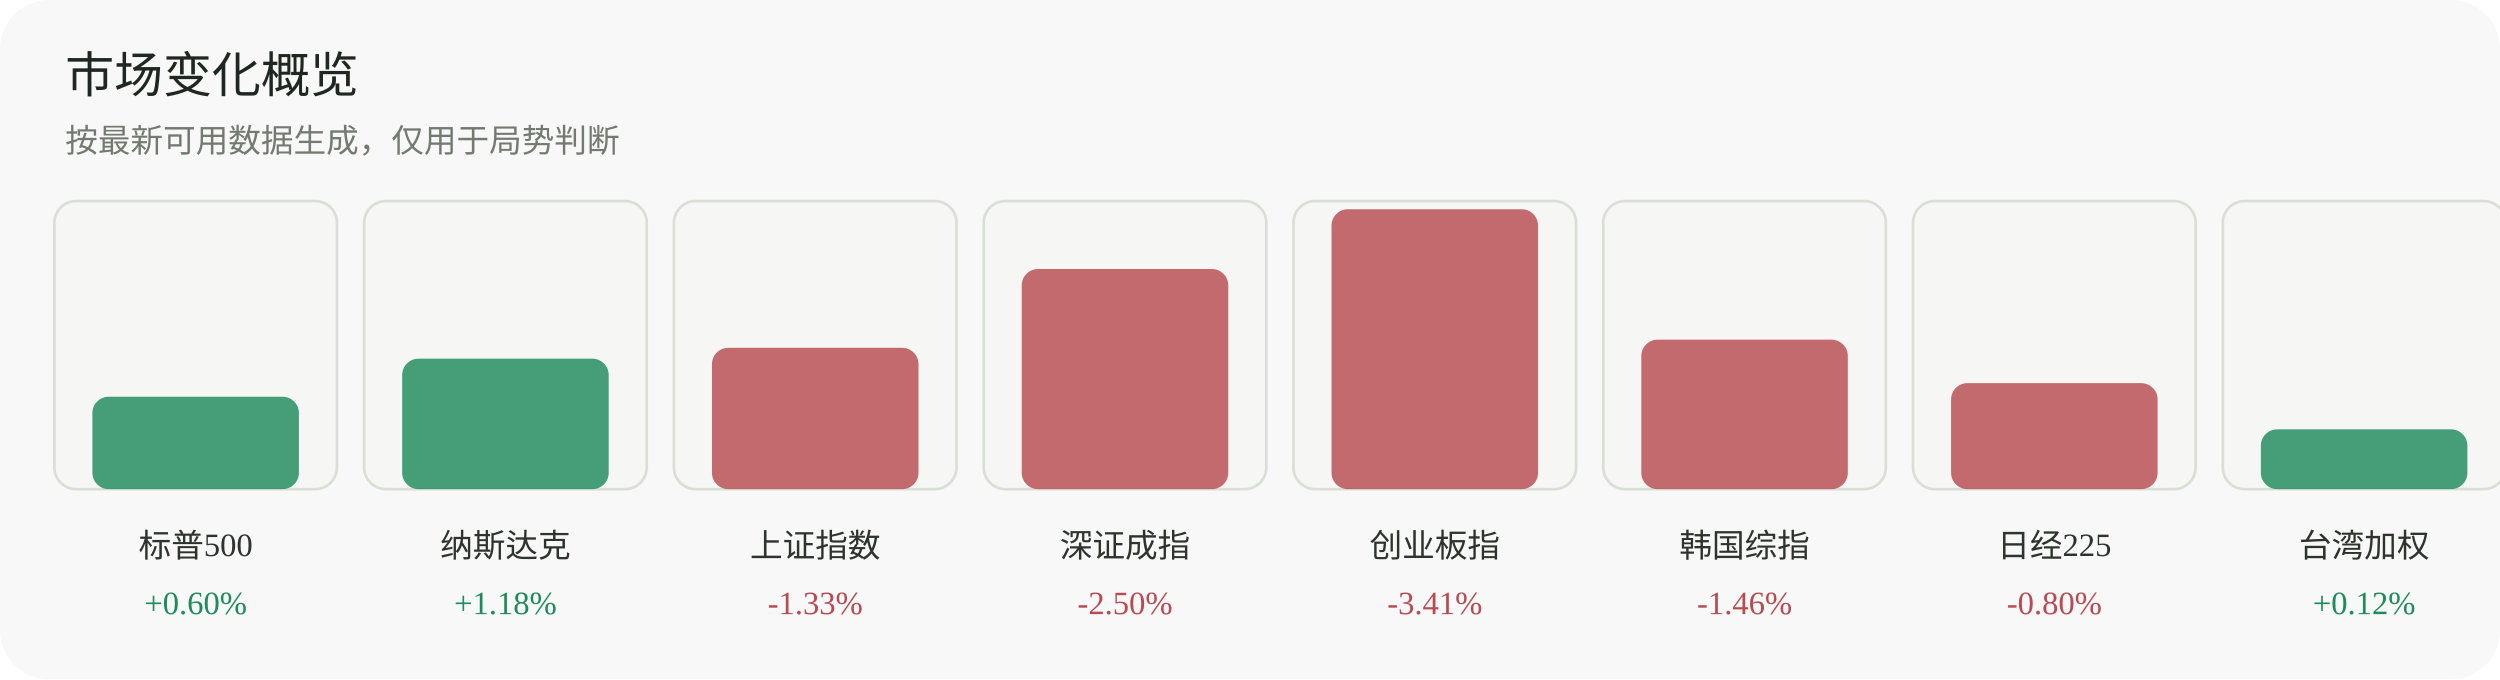
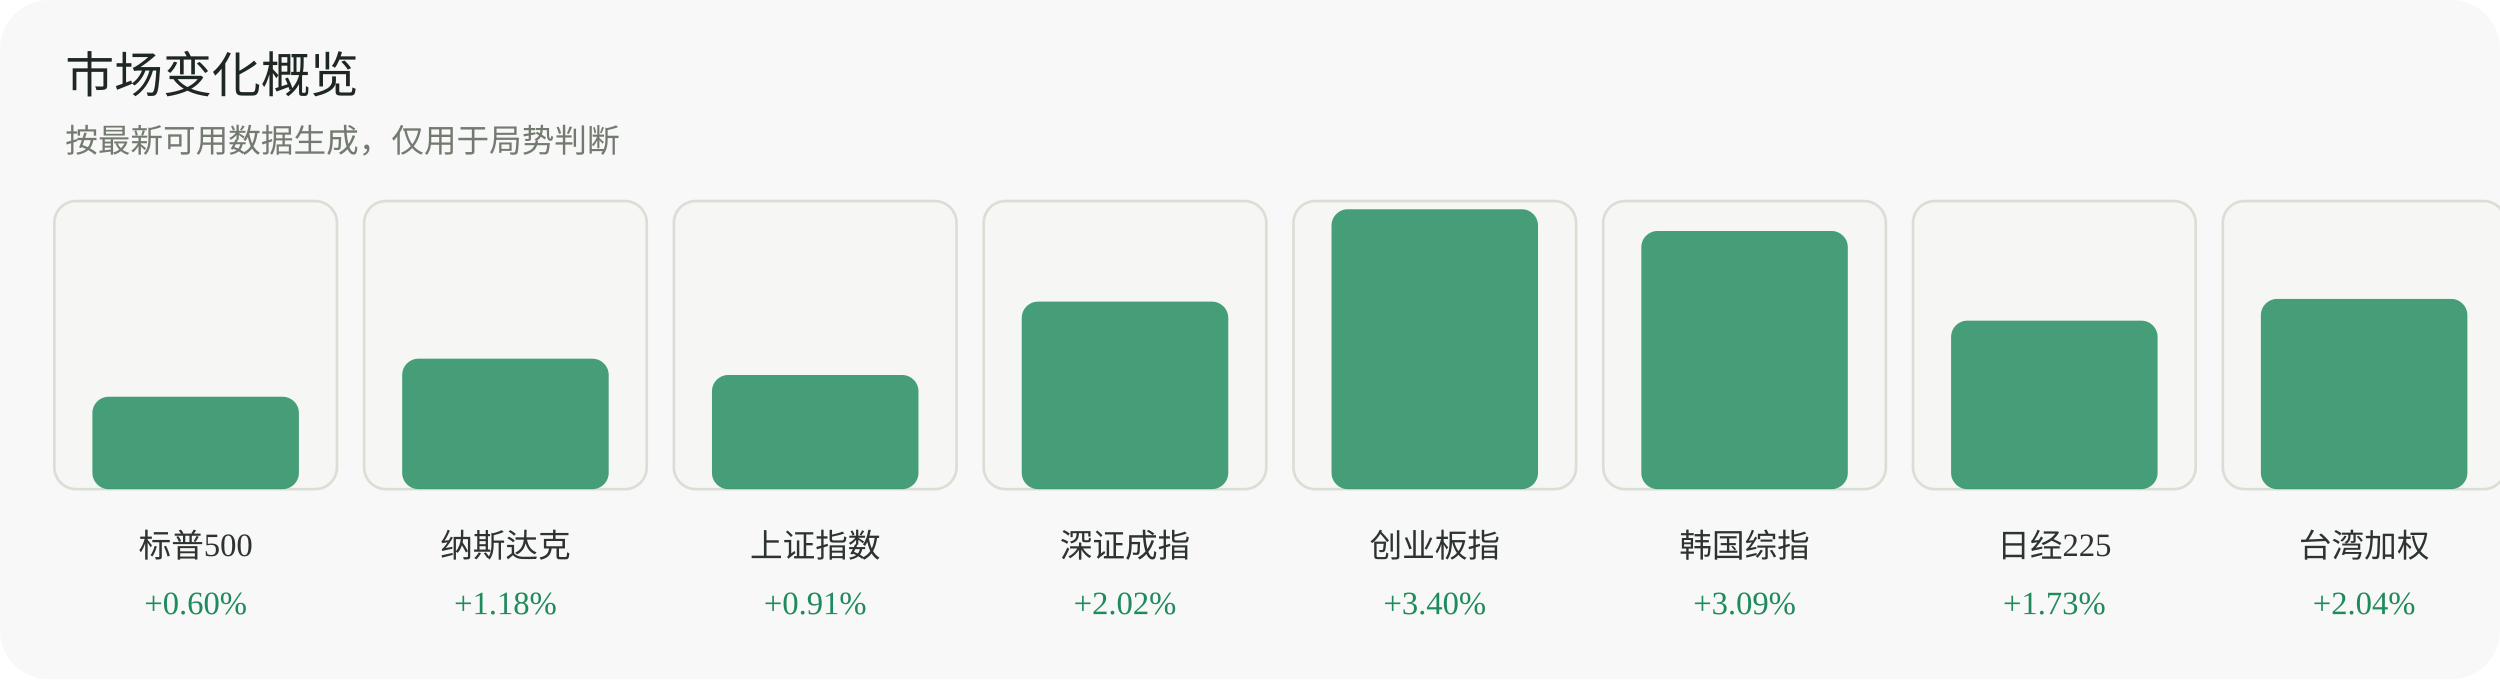
<svg xmlns="http://www.w3.org/2000/svg" width="920" height="250" viewBox="0 0 920 250" role="img" aria-label="市场变化概览">
  <rect width="920" height="250" rx="18" fill="#f7f8f7" />
  <text x="24" y="34" font-family="Inter, 'Segoe UI', sans-serif" font-size="18" fill="#1f2722">市场变化概览</text>
  <text x="24" y="56" font-family="Inter, 'Segoe UI', sans-serif" font-size="12" fill="#737a70">按最新可用数据生成，仅用于局势判断</text>
  <g>
    <rect x="20" y="74" width="104" height="106" rx="8" fill="#f6f7f4" stroke="#dadfd6" />
    <rect x="34" y="146" width="76" height="34" rx="6" fill="#1f8a5b" opacity="0.82" />
    <text x="72.0" y="205" text-anchor="middle" font-size="12" fill="#2d332f">标普500</text>
    <text x="72.0" y="226" text-anchor="middle" font-size="12" fill="#1f8a5b">+0.60%</text>
  </g>
  <g>
    <rect x="134" y="74" width="104" height="106" rx="8" fill="#f6f7f4" stroke="#dadfd6" />
    <rect x="148" y="132" width="76" height="48" rx="6" fill="#1f8a5b" opacity="0.82" />
    <text x="186.0" y="205" text-anchor="middle" font-size="12" fill="#2d332f">纳斯达克</text>
    <text x="186.0" y="226" text-anchor="middle" font-size="12" fill="#1f8a5b">+1.18%</text>
  </g>
  <g>
    <rect x="248" y="74" width="104" height="106" rx="8" fill="#f6f7f4" stroke="#dadfd6" />
-     <rect x="262" y="128" width="76" height="52" rx="6" fill="#b84a52" opacity="0.82" />
+     <rect x="262" y="138" width="76" height="42" rx="6" fill="#1f8a5b" opacity="0.82" />
    <text x="300.0" y="205" text-anchor="middle" font-size="12" fill="#2d332f">上证指数</text>
-     <text x="300.0" y="226" text-anchor="middle" font-size="12" fill="#b84a52">-1.33%</text>
+     <text x="300.0" y="226" text-anchor="middle" font-size="12" fill="#1f8a5b">+0.91%</text>
  </g>
  <g>
    <rect x="362" y="74" width="104" height="106" rx="8" fill="#f6f7f4" stroke="#dadfd6" />
-     <rect x="376" y="99" width="76" height="81" rx="6" fill="#b84a52" opacity="0.82" />
+     <rect x="376" y="111" width="76" height="69" rx="6" fill="#1f8a5b" opacity="0.82" />
    <text x="414.0" y="205" text-anchor="middle" font-size="12" fill="#2d332f">深证成指</text>
-     <text x="414.0" y="226" text-anchor="middle" font-size="12" fill="#b84a52">-2.50%</text>
+     <text x="414.0" y="226" text-anchor="middle" font-size="12" fill="#1f8a5b">+2.02%</text>
  </g>
  <g>
    <rect x="476" y="74" width="104" height="106" rx="8" fill="#f6f7f4" stroke="#dadfd6" />
-     <rect x="490" y="77" width="76" height="103" rx="6" fill="#b84a52" opacity="0.82" />
+     <rect x="490" y="77" width="76" height="103" rx="6" fill="#1f8a5b" opacity="0.82" />
    <text x="528.0" y="205" text-anchor="middle" font-size="12" fill="#2d332f">创业板指</text>
-     <text x="528.0" y="226" text-anchor="middle" font-size="12" fill="#b84a52">-3.41%</text>
+     <text x="528.0" y="226" text-anchor="middle" font-size="12" fill="#1f8a5b">+3.40%</text>
  </g>
  <g>
    <rect x="590" y="74" width="104" height="106" rx="8" fill="#f6f7f4" stroke="#dadfd6" />
-     <rect x="604" y="125" width="76" height="55" rx="6" fill="#b84a52" opacity="0.82" />
+     <rect x="604" y="85" width="76" height="95" rx="6" fill="#1f8a5b" opacity="0.82" />
    <text x="642.0" y="205" text-anchor="middle" font-size="12" fill="#2d332f">韩国综指</text>
-     <text x="642.0" y="226" text-anchor="middle" font-size="12" fill="#b84a52">-1.46%</text>
+     <text x="642.0" y="226" text-anchor="middle" font-size="12" fill="#1f8a5b">+3.09%</text>
  </g>
  <g>
    <rect x="704" y="74" width="104" height="106" rx="8" fill="#f6f7f4" stroke="#dadfd6" />
-     <rect x="718" y="141" width="76" height="39" rx="6" fill="#b84a52" opacity="0.82" />
+     <rect x="718" y="118" width="76" height="62" rx="6" fill="#1f8a5b" opacity="0.82" />
    <text x="756.0" y="205" text-anchor="middle" font-size="12" fill="#2d332f">日经225</text>
-     <text x="756.0" y="226" text-anchor="middle" font-size="12" fill="#b84a52">-0.80%</text>
+     <text x="756.0" y="226" text-anchor="middle" font-size="12" fill="#1f8a5b">+1.73%</text>
  </g>
  <g>
    <rect x="818" y="74" width="104" height="106" rx="8" fill="#f6f7f4" stroke="#dadfd6" />
-     <rect x="832" y="158" width="76" height="22" rx="6" fill="#1f8a5b" opacity="0.82" />
+     <rect x="832" y="110" width="76" height="70" rx="6" fill="#1f8a5b" opacity="0.82" />
    <text x="870.0" y="205" text-anchor="middle" font-size="12" fill="#2d332f">台湾加权</text>
-     <text x="870.0" y="226" text-anchor="middle" font-size="12" fill="#1f8a5b">+0.12%</text>
+     <text x="870.0" y="226" text-anchor="middle" font-size="12" fill="#1f8a5b">+2.04%</text>
  </g>
</svg>
